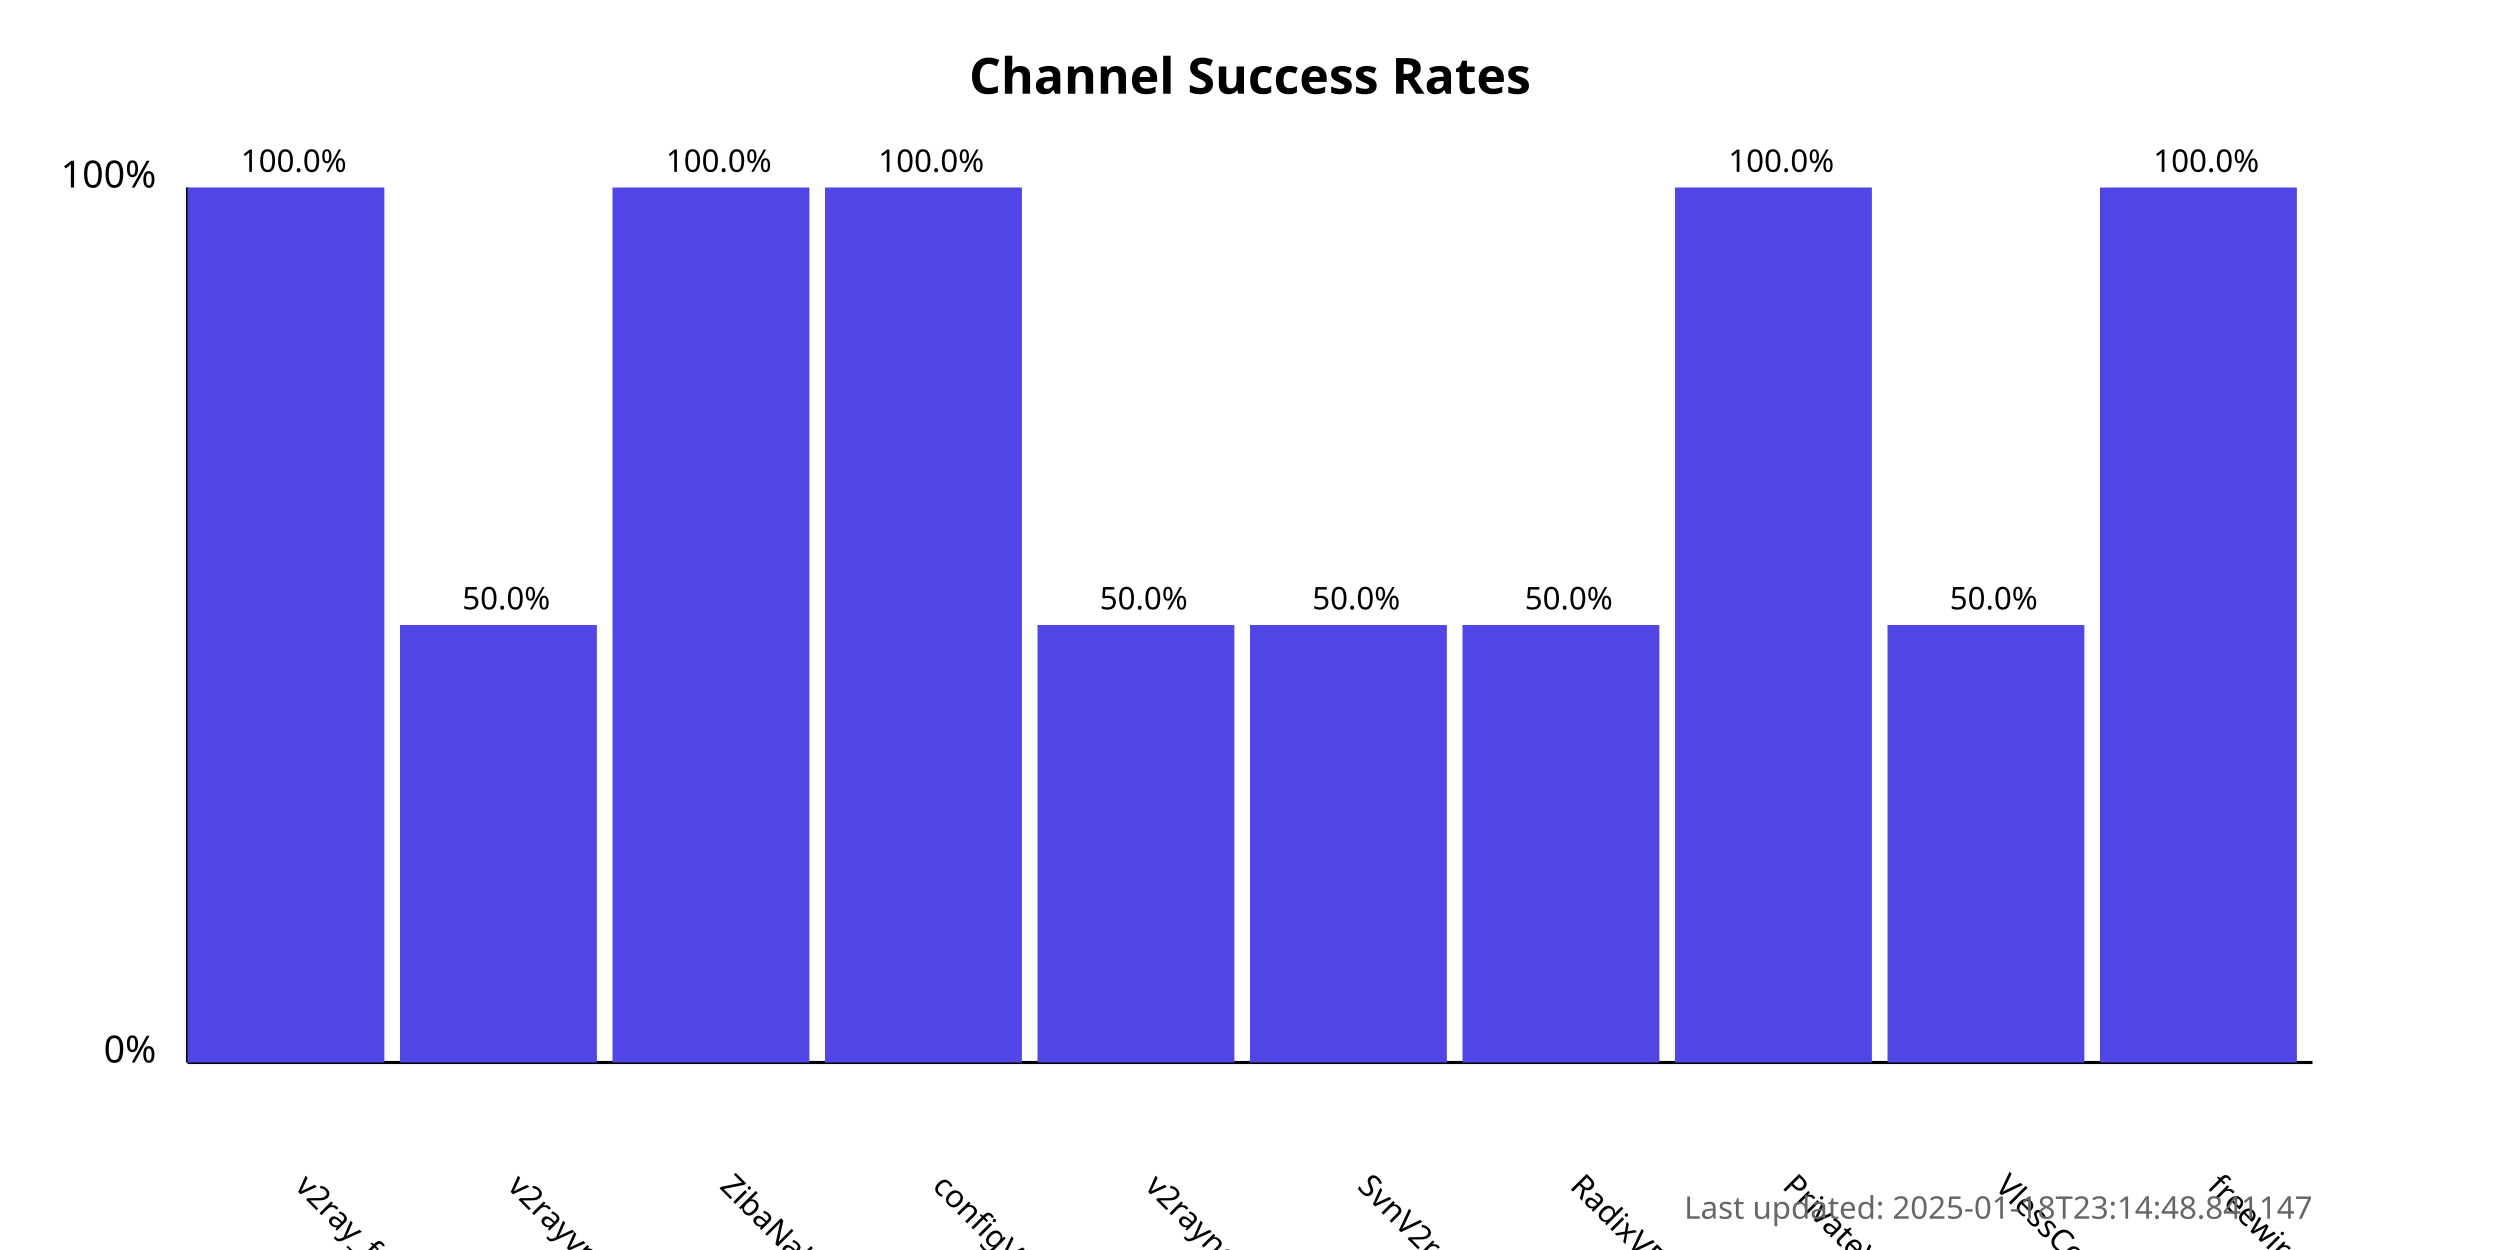
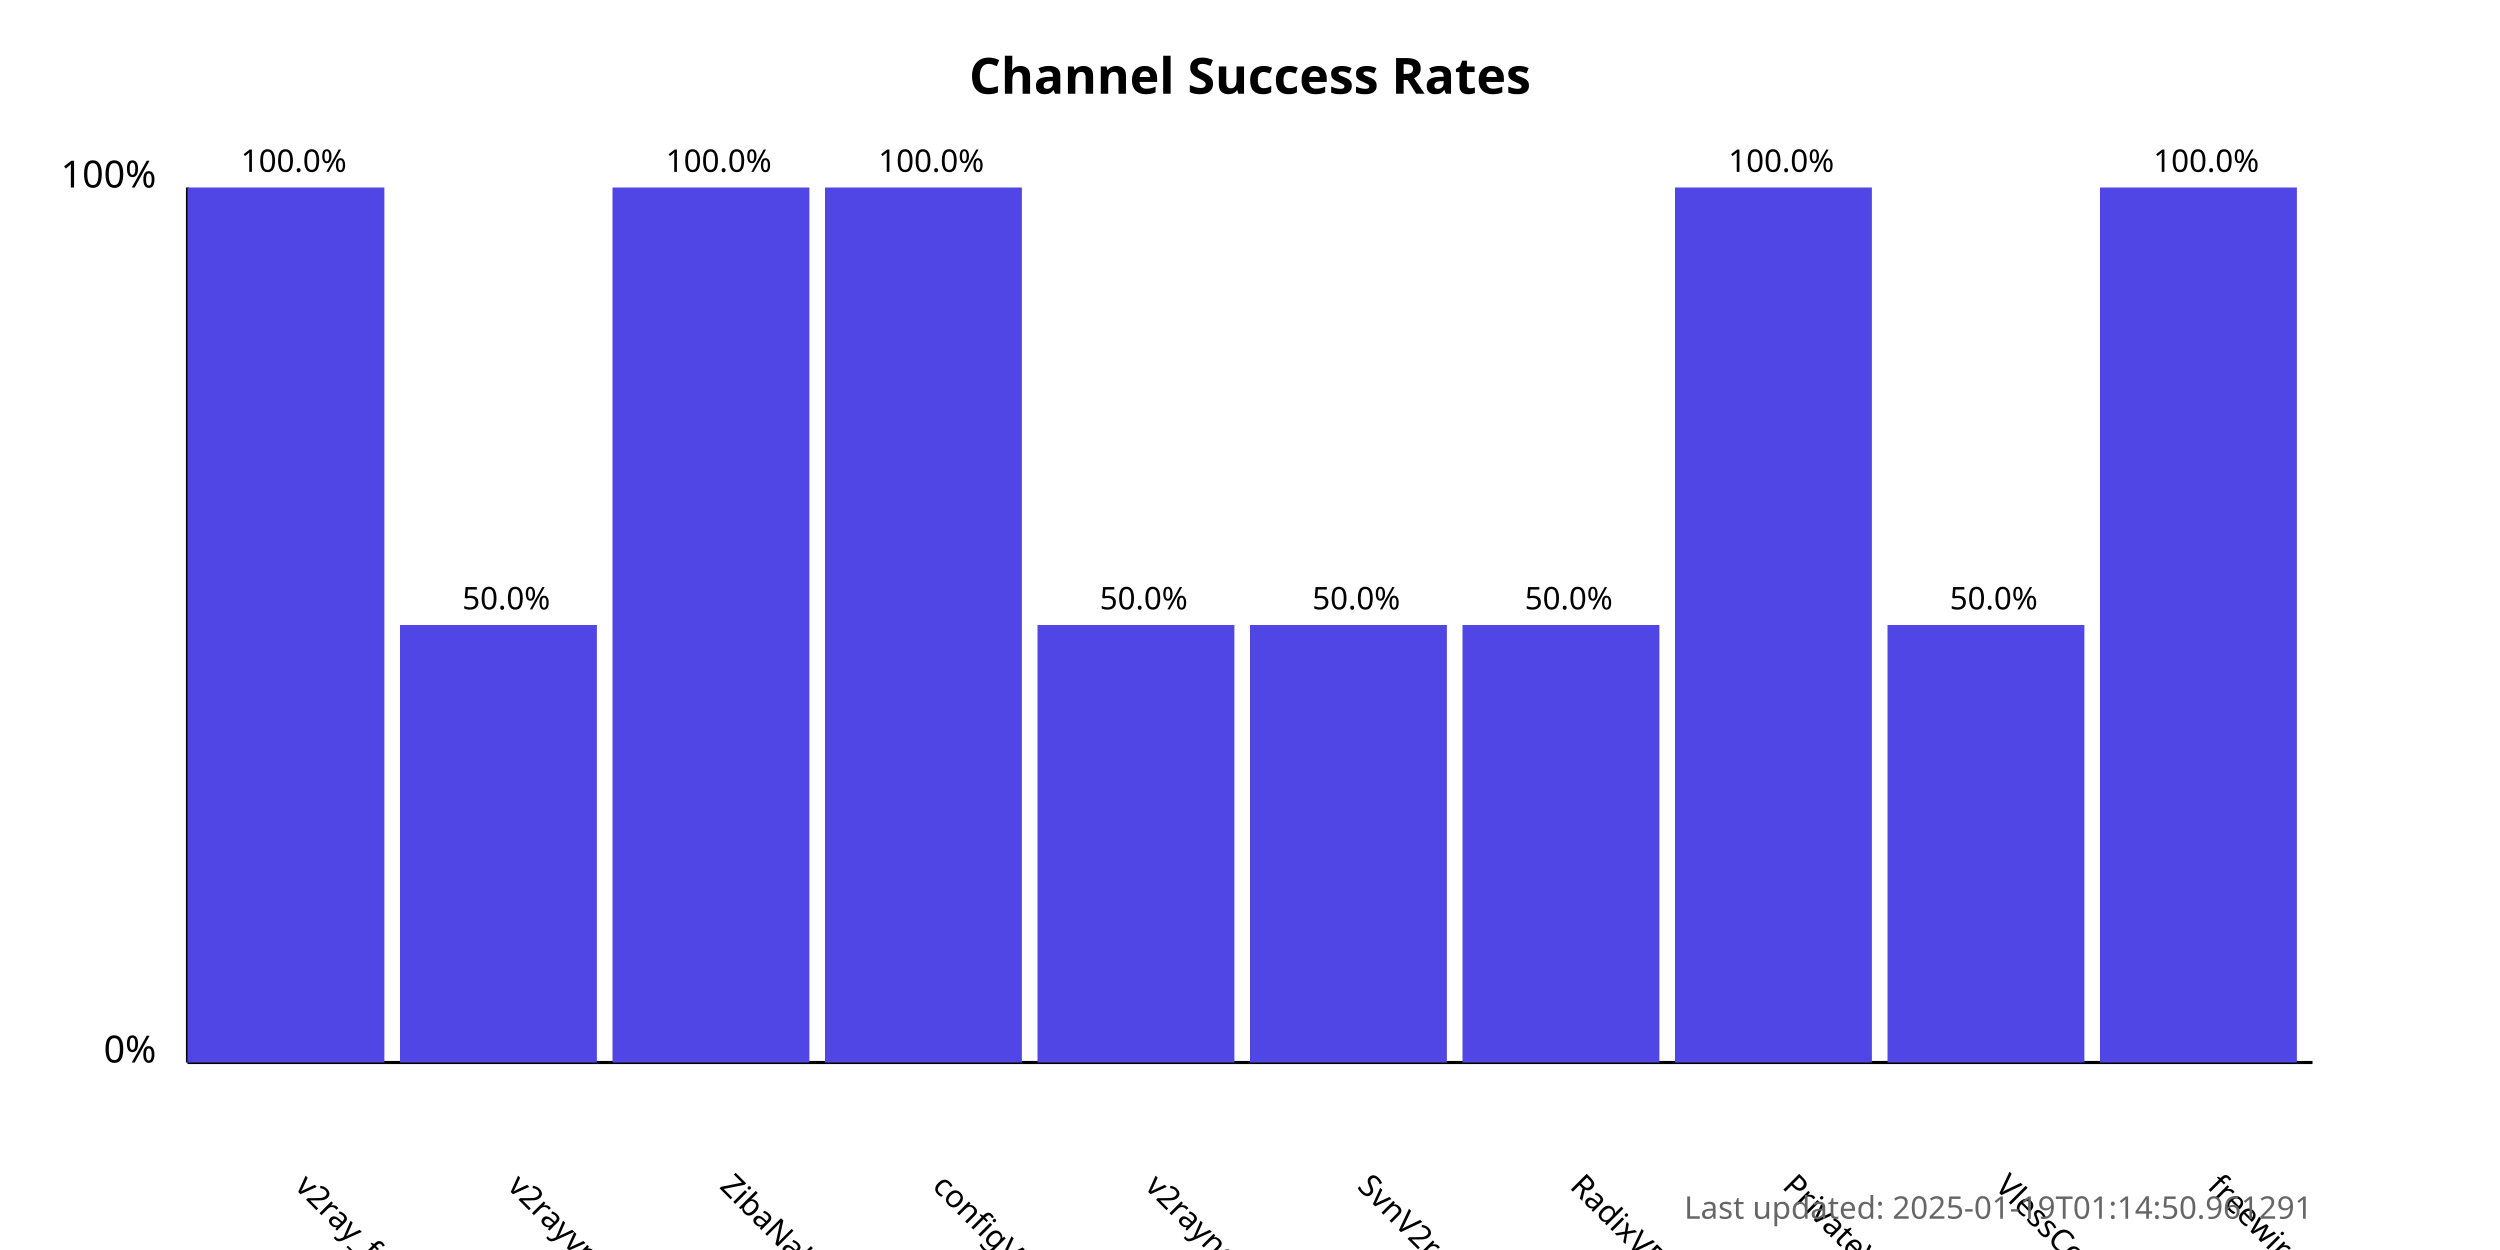
<svg xmlns="http://www.w3.org/2000/svg" width="800" height="400">
  <style>
            .chart-title { font: bold 16px sans-serif; }
            .axis-label { font: 12px sans-serif; }
            .tick-label { font: 10px sans-serif; }
            .bar { fill: #4f46e5; }
            .bar:hover { fill: #6366f1; }
            .timestamp { font: 10px sans-serif; fill: #666; }
        </style>
  <text x="400.0" y="30" text-anchor="middle" class="chart-title">
            Channel Success Rates
        </text>
  <line x1="60" y1="340" x2="60" y2="60" stroke="black" stroke-width="1" />
  <line x1="60" y1="340" x2="740" y2="340" stroke="black" stroke-width="1" />
  <text x="50" y="340" text-anchor="end" class="axis-label">0%</text>
  <text x="50" y="60" text-anchor="end" class="axis-label">100%</text>
  <g>
    <rect x="60" y="60.0" width="63.0" height="280.0" class="bar" />
    <text x="94.0" y="380" transform="rotate(45, 94.0, 380)" text-anchor="start" class="tick-label">
                v2ray_free_conf
            </text>
    <text x="94.0" y="55.0" text-anchor="middle" class="tick-label">
                100.0%
            </text>
  </g>
  <g>
    <rect x="128.0" y="200.0" width="63.0" height="140.0" class="bar" />
    <text x="162.0" y="380" transform="rotate(45, 162.0, 380)" text-anchor="start" class="tick-label">
                v2rayvpno
            </text>
    <text x="162.0" y="195.0" text-anchor="middle" class="tick-label">
                50.0%
            </text>
  </g>
  <g>
    <rect x="196.0" y="60.0" width="63.0" height="280.0" class="bar" />
    <text x="230.0" y="380" transform="rotate(45, 230.0, 380)" text-anchor="start" class="tick-label">
                ZibaNabz
            </text>
    <text x="230.0" y="55.0" text-anchor="middle" class="tick-label">
                100.0%
            </text>
  </g>
  <g>
    <rect x="264.0" y="60.0" width="63.0" height="280.0" class="bar" />
    <text x="298.0" y="380" transform="rotate(45, 298.0, 380)" text-anchor="start" class="tick-label">
                configV2rayForFree
            </text>
    <text x="298.0" y="55.0" text-anchor="middle" class="tick-label">
                100.0%
            </text>
  </g>
  <g>
    <rect x="332.0" y="200.0" width="63.0" height="140.0" class="bar" />
    <text x="366.0" y="380" transform="rotate(45, 366.0, 380)" text-anchor="start" class="tick-label">
                v2rayngvpn
            </text>
    <text x="366.0" y="195.0" text-anchor="middle" class="tick-label">
                50.0%
            </text>
  </g>
  <g>
    <rect x="400.0" y="200.0" width="63.0" height="140.0" class="bar" />
    <text x="434.0" y="380" transform="rotate(45, 434.0, 380)" text-anchor="start" class="tick-label">
                SvnV2ray
            </text>
    <text x="434.0" y="195.0" text-anchor="middle" class="tick-label">
                50.0%
            </text>
  </g>
  <g>
    <rect x="468.0" y="200.0" width="63.0" height="140.0" class="bar" />
    <text x="502.0" y="380" transform="rotate(45, 502.0, 380)" text-anchor="start" class="tick-label">
                RadixVPN
            </text>
    <text x="502.0" y="195.0" text-anchor="middle" class="tick-label">
                50.0%
            </text>
  </g>
  <g>
    <rect x="536.0" y="60.0" width="63.0" height="280.0" class="bar" />
    <text x="570.0" y="380" transform="rotate(45, 570.0, 380)" text-anchor="start" class="tick-label">
                PrivateVPNs
            </text>
    <text x="570.0" y="55.0" text-anchor="middle" class="tick-label">
                100.0%
            </text>
  </g>
  <g>
    <rect x="604.0" y="200.0" width="63.0" height="140.0" class="bar" />
    <text x="638.0" y="380" transform="rotate(45, 638.0, 380)" text-anchor="start" class="tick-label">
                VlessConfig
            </text>
    <text x="638.0" y="195.0" text-anchor="middle" class="tick-label">
                50.0%
            </text>
  </g>
  <g>
    <rect x="672.0" y="60.0" width="63.0" height="280.0" class="bar" />
    <text x="706.0" y="380" transform="rotate(45, 706.0, 380)" text-anchor="start" class="tick-label">
                freewireguard
            </text>
    <text x="706.0" y="55.0" text-anchor="middle" class="tick-label">
                100.0%
            </text>
  </g>
  <text x="740" y="390" text-anchor="end" class="timestamp">
-             Last updated: 2025-01-18T23:14:48.841147
+             Last updated: 2025-01-19T01:14:50.961291
        </text>
</svg>
